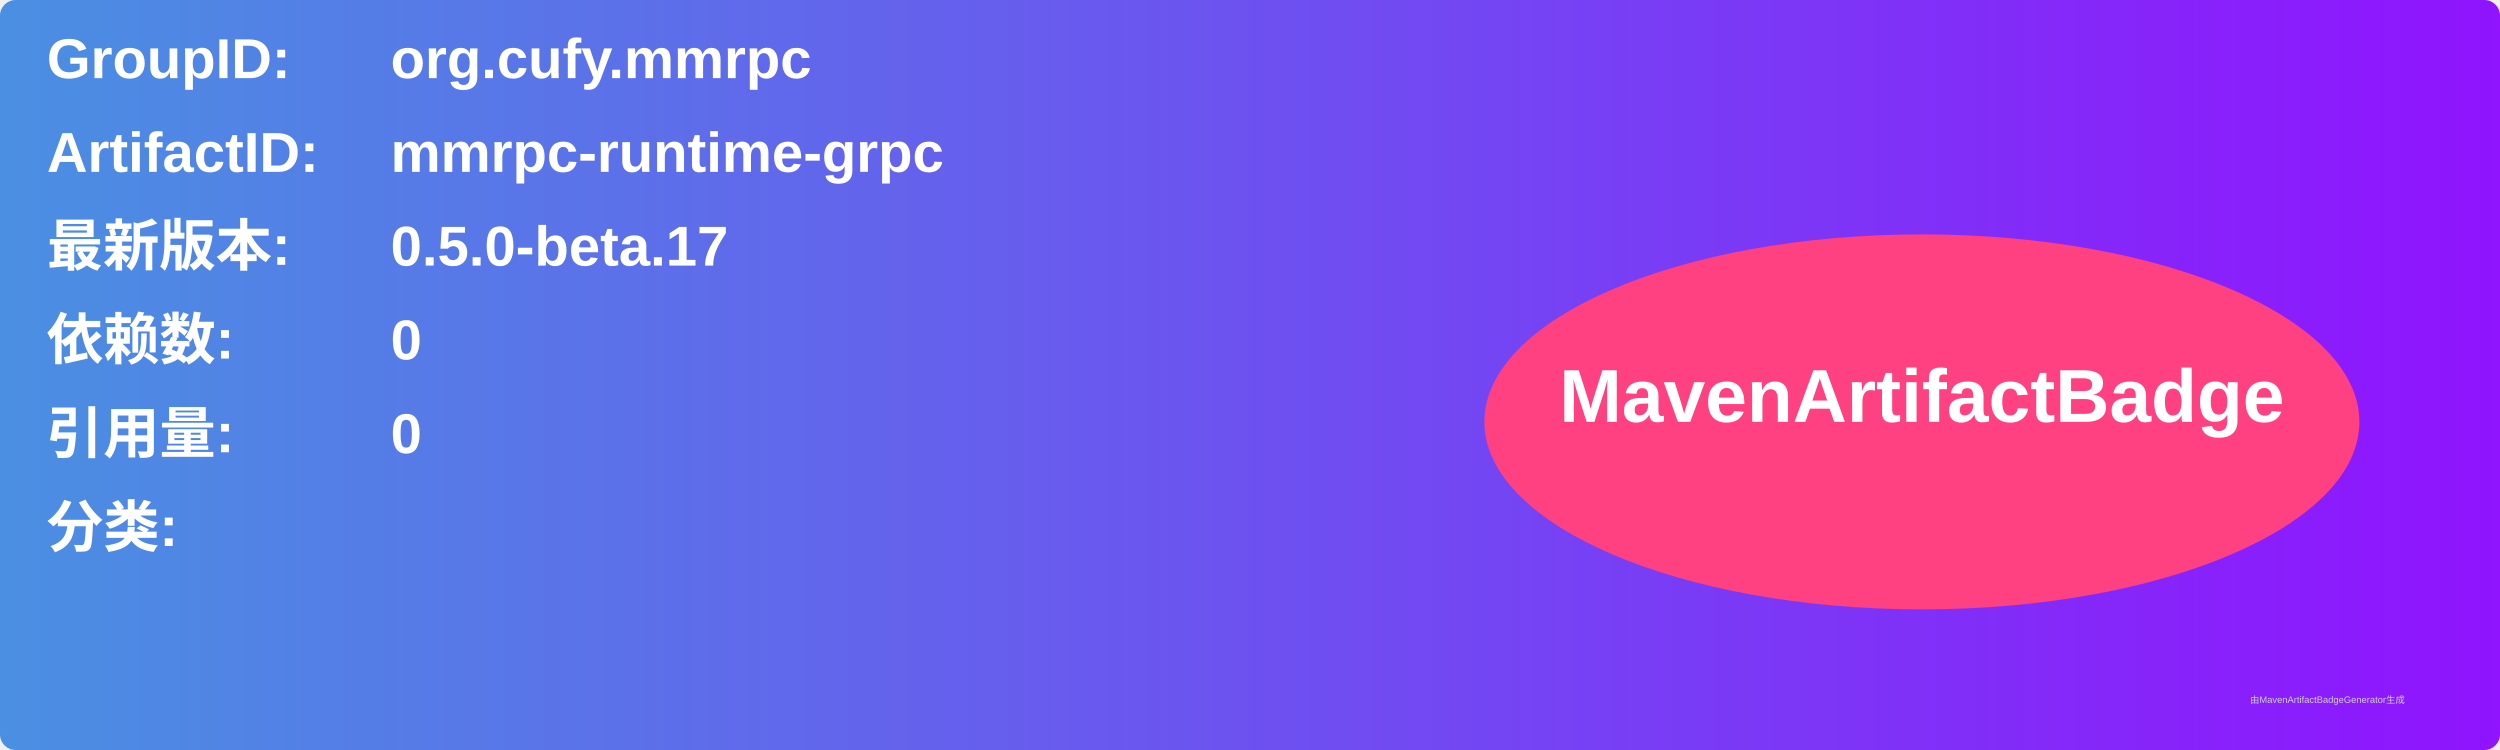
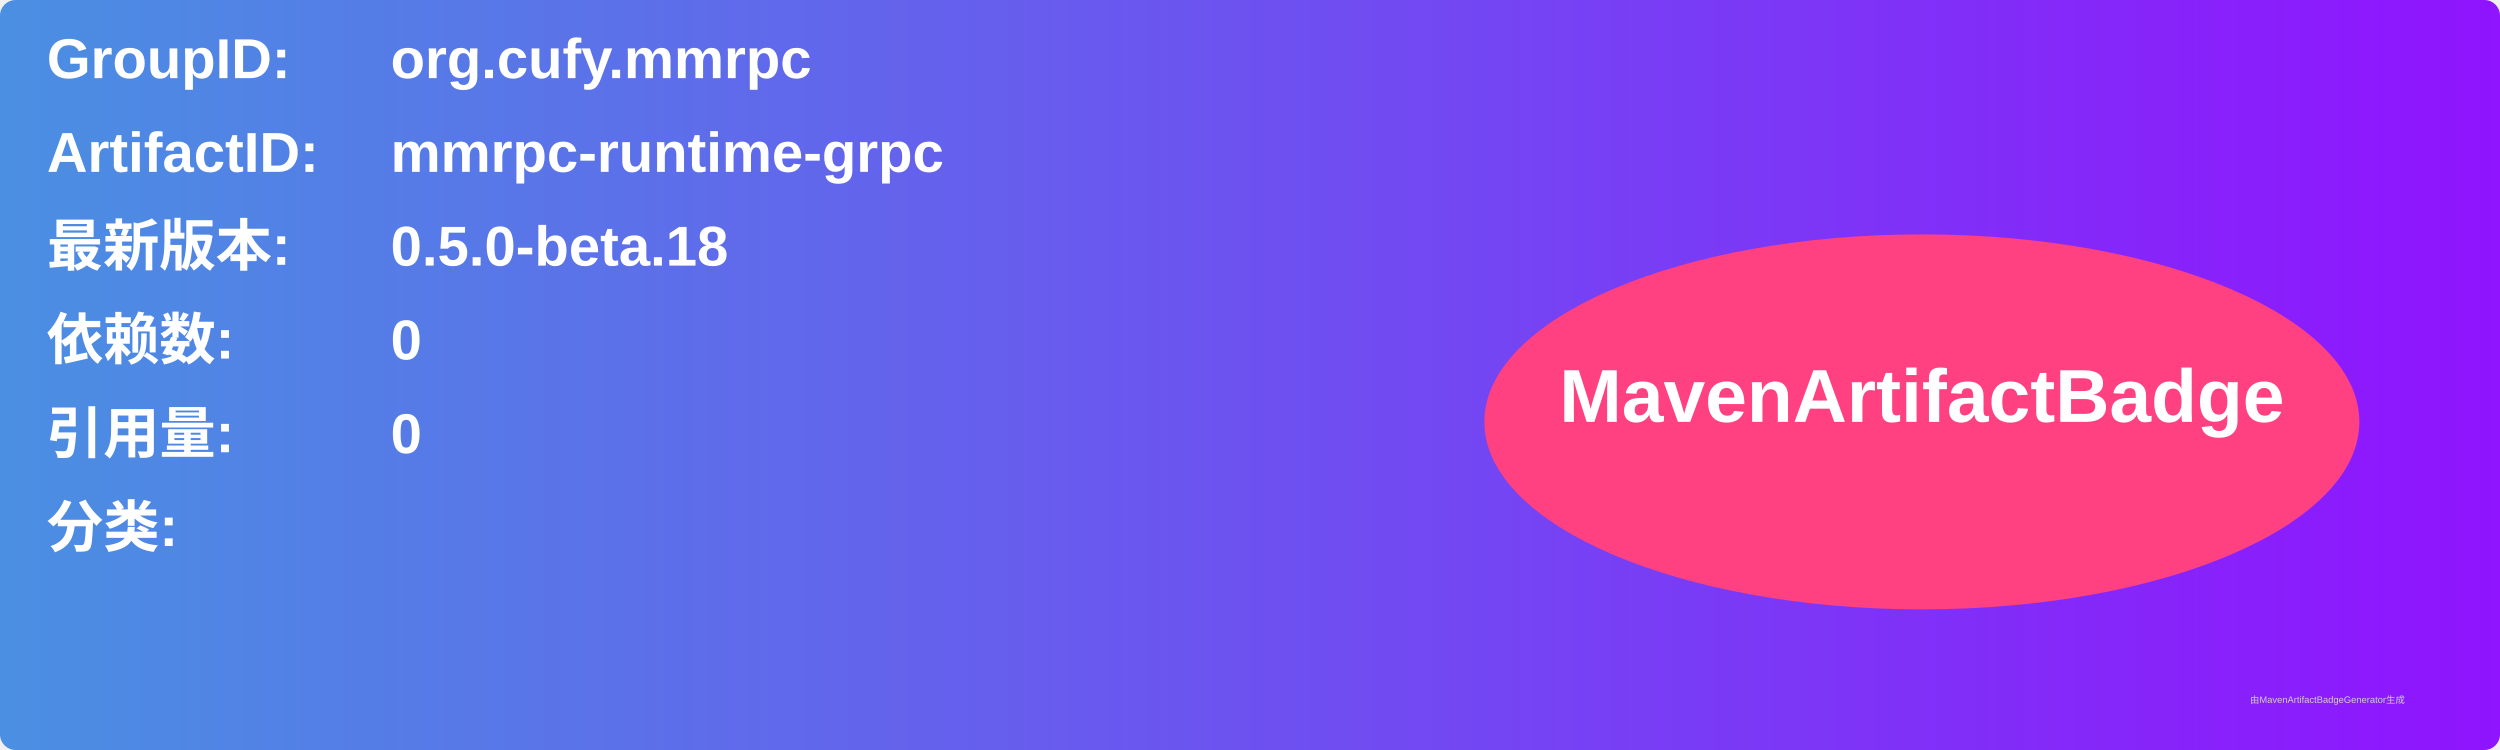
<svg xmlns="http://www.w3.org/2000/svg" width="800" height="240" viewBox="0 0 800 240">
  <linearGradient id="grad" x1="0%" y1="0%" x2="100%" y2="0%">
    <stop offset="0%" stop-color="#4a90e2" />
    <stop offset="100%" stop-color="#9013fe" />
  </linearGradient>
  <rect width="100%" height="100%" rx="5" ry="5" fill="url(#grad)" />
  <g transform="translate(15, 15)">
    <text x="0" y="10" font-family="Arial" font-size="18" fill="white" font-weight="bold" width="260">GroupID:</text>
    <text x="110" y="10" font-family="Arial" font-size="18" fill="white" font-weight="bold" width="460">org.cufy.mmrpc</text>
    <text x="0" y="40" font-family="Arial" font-size="18" fill="white" font-weight="bold" width="260">ArtifactID:</text>
    <text x="110" y="40" font-family="Arial" font-size="18" fill="white" font-weight="bold" width="460">mmrpc-runtime-grpc</text>
    <text x="0" y="70" font-family="Arial" font-size="18" fill="white" font-weight="bold">最新版本:</text>
    <text x="110" y="70" font-family="Arial" font-size="18" fill="white" font-weight="bold">
-       <tspan font-weight="bold">0.5.0-beta.17</tspan>
+       <tspan font-weight="bold">0.5.0-beta.18</tspan>
    </text>
    <text x="0" y="100" font-family="Arial" font-size="18" fill="white" font-weight="bold">依赖数: </text>
    <text x="110" y="100" font-family="Arial" font-size="18" fill="white">
      <tspan font-weight="bold">0</tspan>
    </text>
    <text x="0" y="130" font-family="Arial" font-size="18" fill="white" font-weight="bold">引用量: </text>
    <text x="110" y="130" font-family="Arial" font-size="18" fill="white">
      <tspan font-weight="bold">0</tspan>
    </text>
    <text x="0" y="160" font-family="Arial" font-size="18" fill="white" font-weight="bold">分类:</text>
    <text x="10" y="190" font-family="Arial" font-size="10" fill="white">
      <tspan font-weight="bold" />
    </text>
    <ellipse cx="600" cy="120" rx="140" ry="60" fill="#ff4081" />
    <text x="600" y="120" text-anchor="middle" font-family="Arial" font-size="24" fill="white" font-weight="bold">MavenArtifactBadge</text>
  </g>
  <text x="720" y="225" font-family="Arial" font-size="3" fill="#d0d0d0">由MavenArtifactBadgeGenerator生成</text>
</svg>
